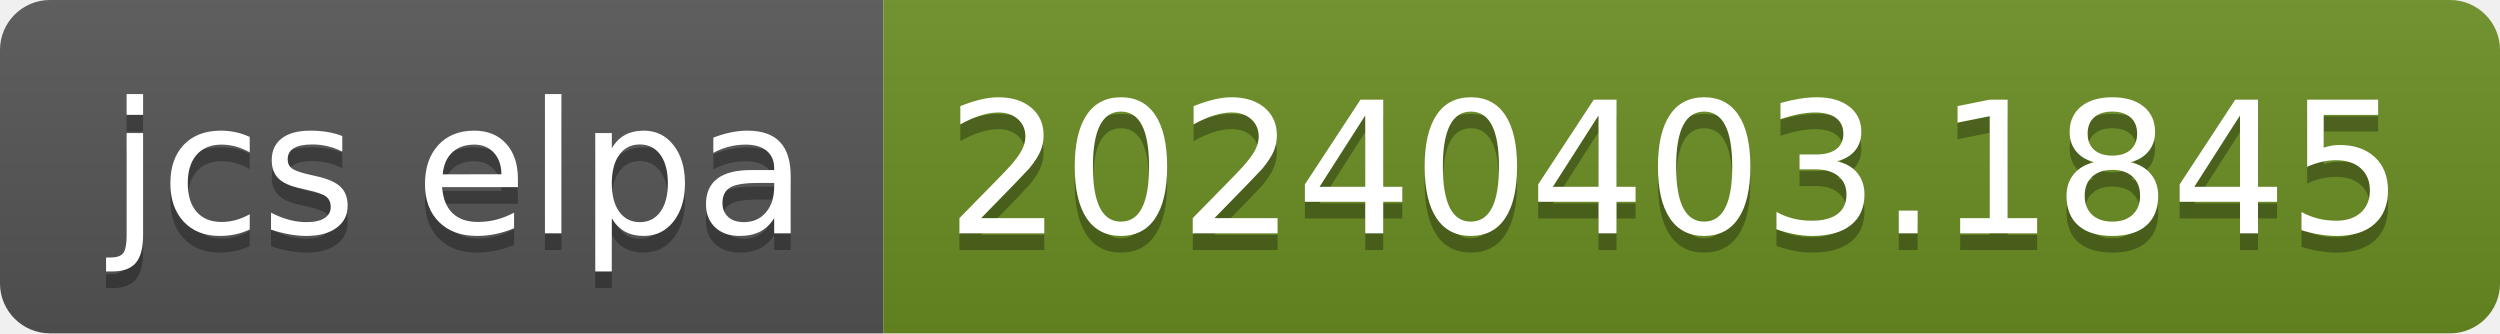
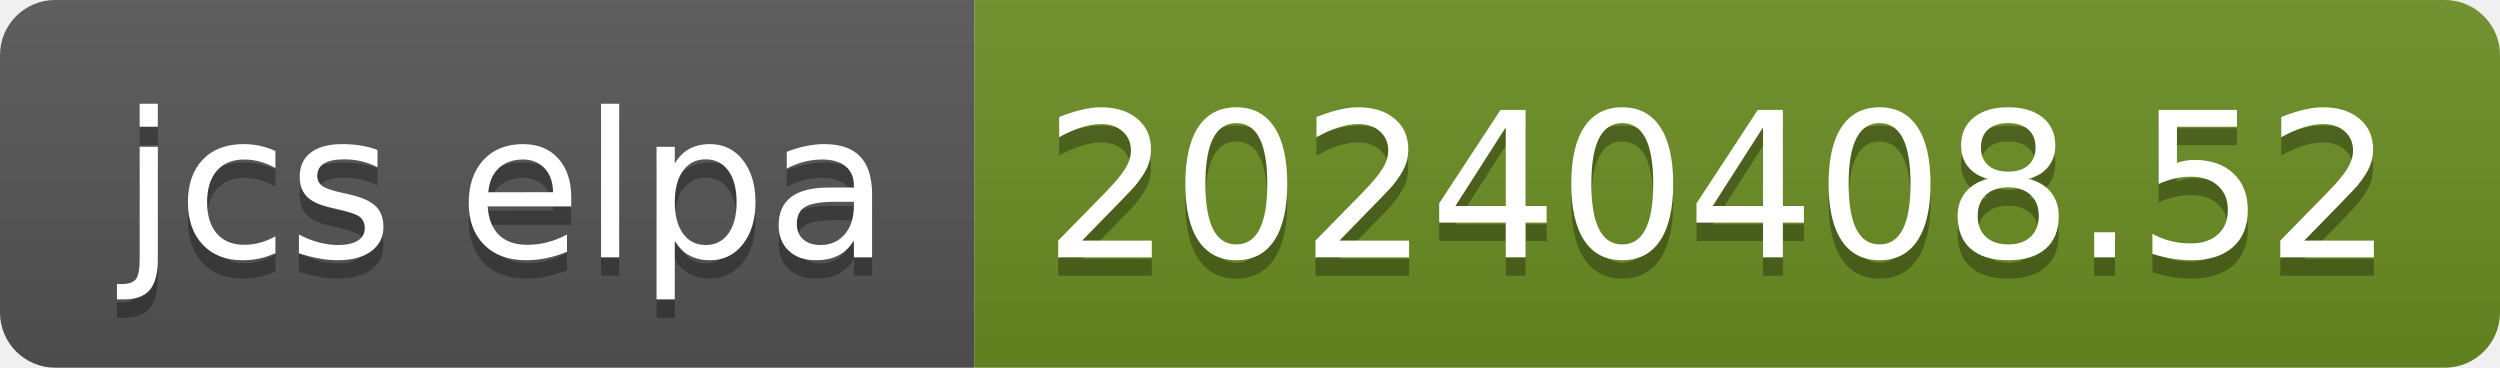
- <svg xmlns="http://www.w3.org/2000/svg" width="150" height="20" role="img" aria-label="jcs elpa: 20240403.1845">
+ <svg xmlns="http://www.w3.org/2000/svg" width="136" height="20" role="img" aria-label="jcs elpa: 20240408.52">
  <linearGradient id="s" x2="0" y2="100%">
    <stop offset="0" stop-color="#bbb" stop-opacity=".1" />
    <stop offset="1" stop-opacity=".1" />
  </linearGradient>
  <clipPath id="r">
-     <rect width="150" height="20" rx="3" fill="#fff" />
+     <rect width="136" height="20" rx="3" fill="#fff" />
  </clipPath>
  <g clip-path="url(#r)">
    <rect width="53" height="20" fill="#555" />
-     <rect x="53" width="97" height="20" fill="#6b8e23" />
-     <rect width="150" height="20" fill="url(#s)" />
+     <rect x="53" width="83" height="20" fill="#6b8e23" />
+     <rect width="136" height="20" fill="url(#s)" />
  </g>
  <g fill="#fff" text-anchor="middle" font-family="Verdana,Geneva,DejaVu Sans,sans-serif" text-rendering="geometricPrecision" font-size="110">
    <text aria-hidden="true" x="275" y="150" fill="#010101" fill-opacity=".3" transform="scale(.1)" textLength="430">jcs elpa</text>
    <text x="275" y="140" transform="scale(.1)" fill="#fff" textLength="430">jcs elpa</text>
-     <text aria-hidden="true" x="1005" y="150" fill="#010101" fill-opacity=".3" transform="scale(.1)" textLength="870">20240403.1845</text>
-     <text x="1005" y="140" transform="scale(.1)" fill="#fff" textLength="870">20240403.1845</text>
+     <text aria-hidden="true" x="935" y="150" fill="#010101" fill-opacity=".3" transform="scale(.1)" textLength="730">20240408.52</text>
+     <text x="935" y="140" transform="scale(.1)" fill="#fff" textLength="730">20240408.52</text>
  </g>
</svg>
